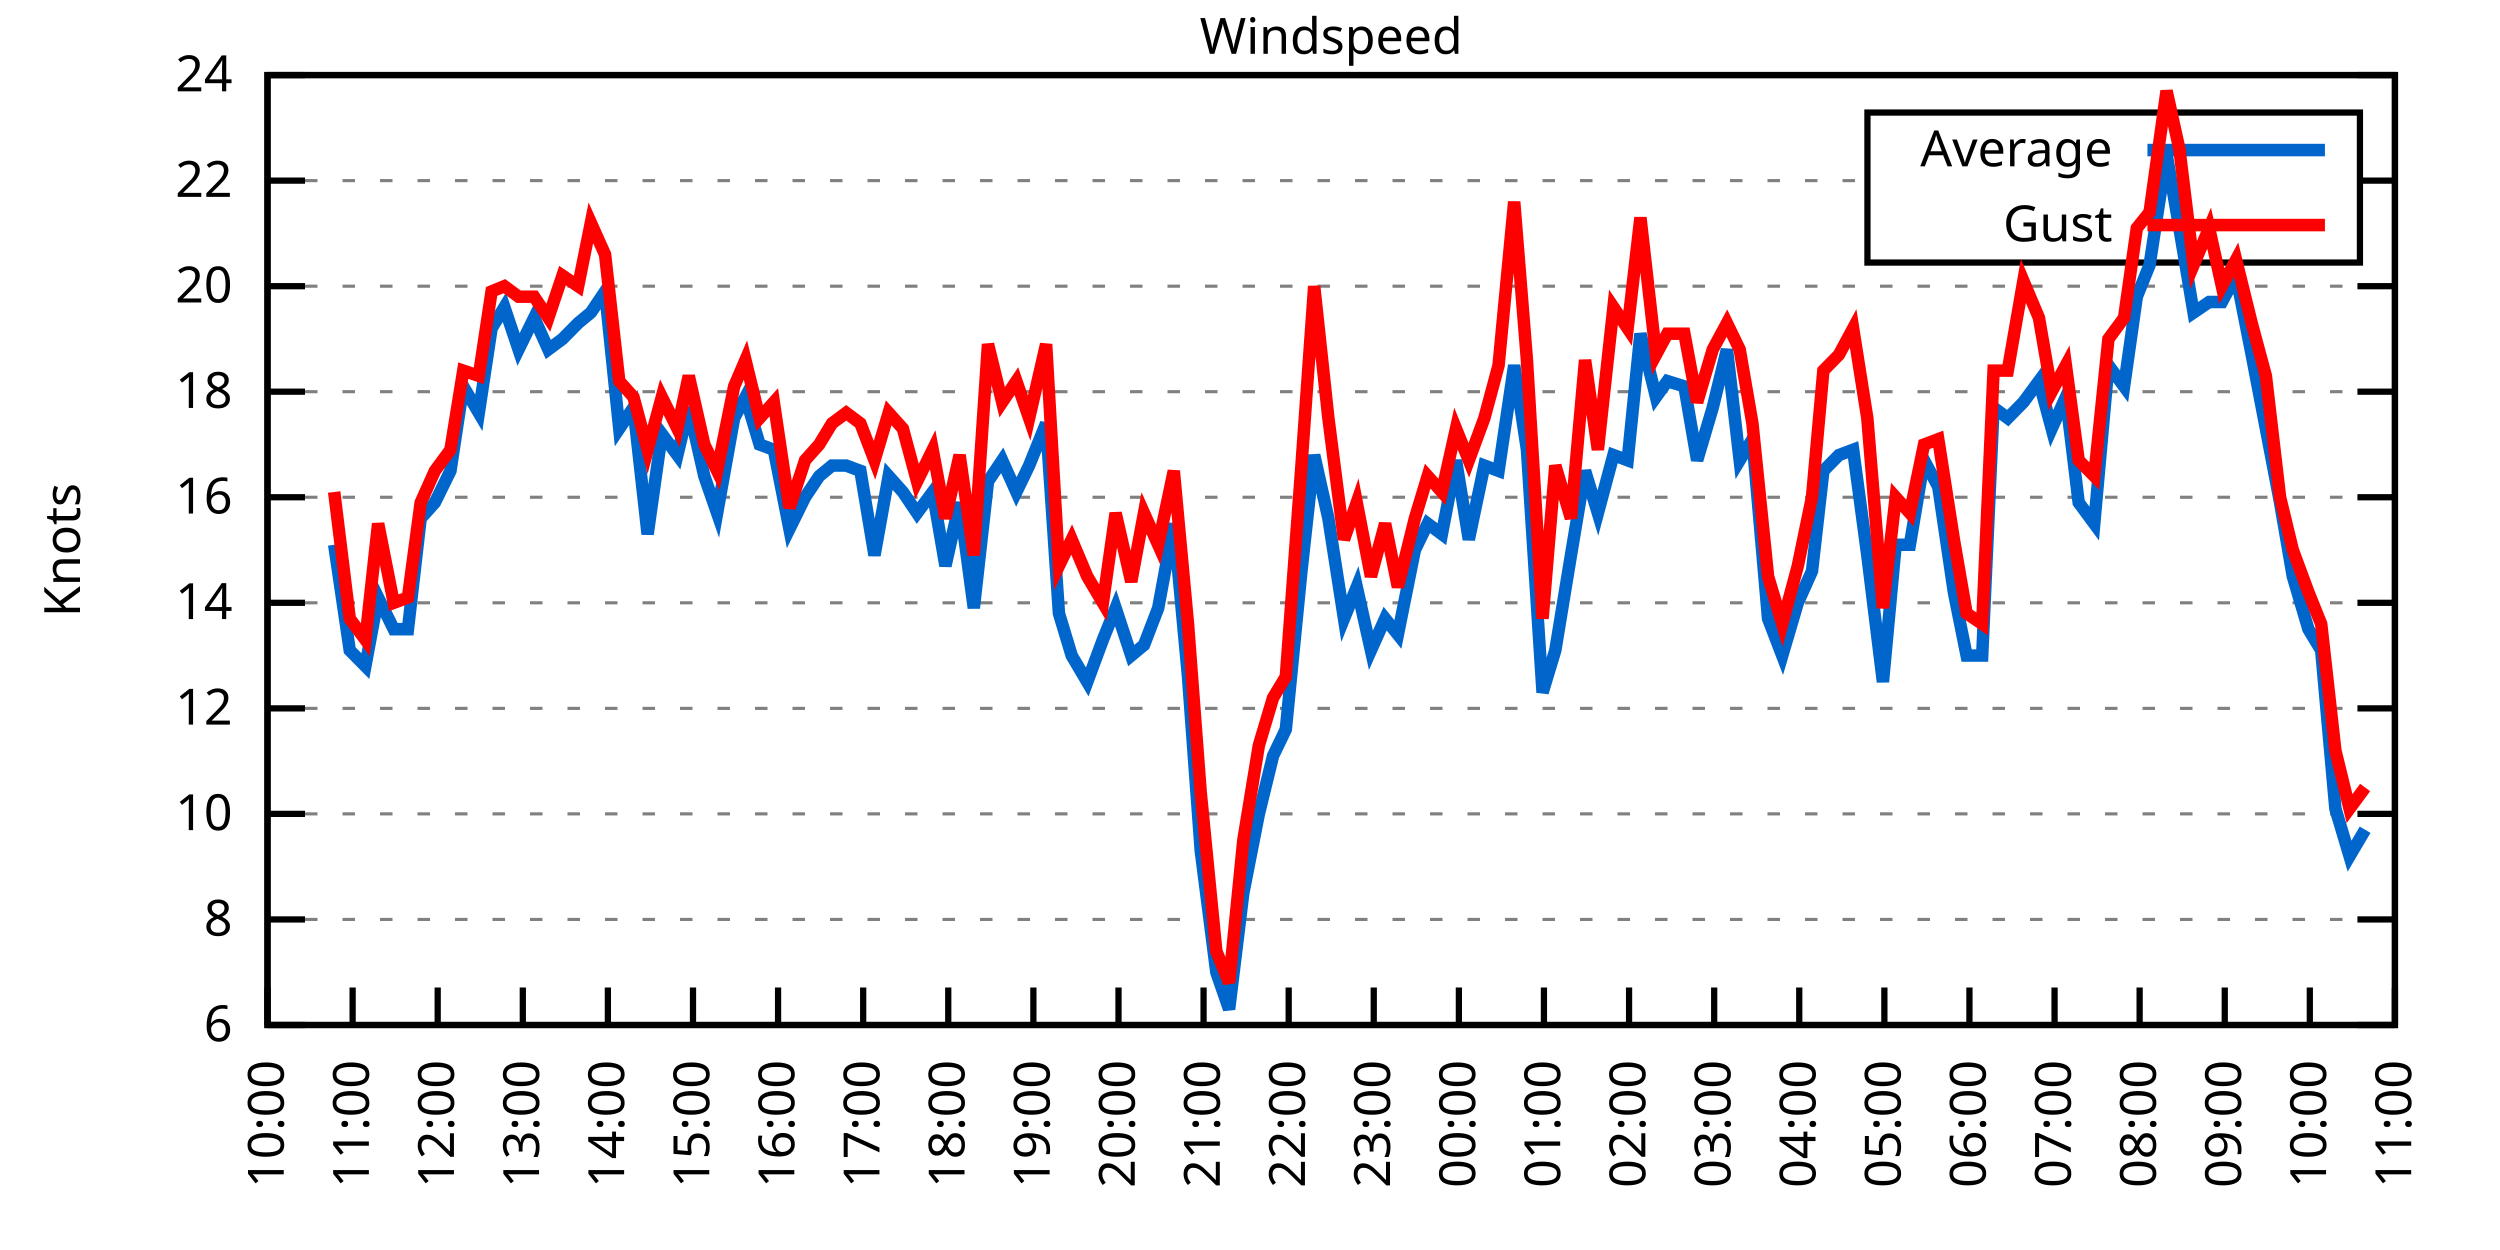
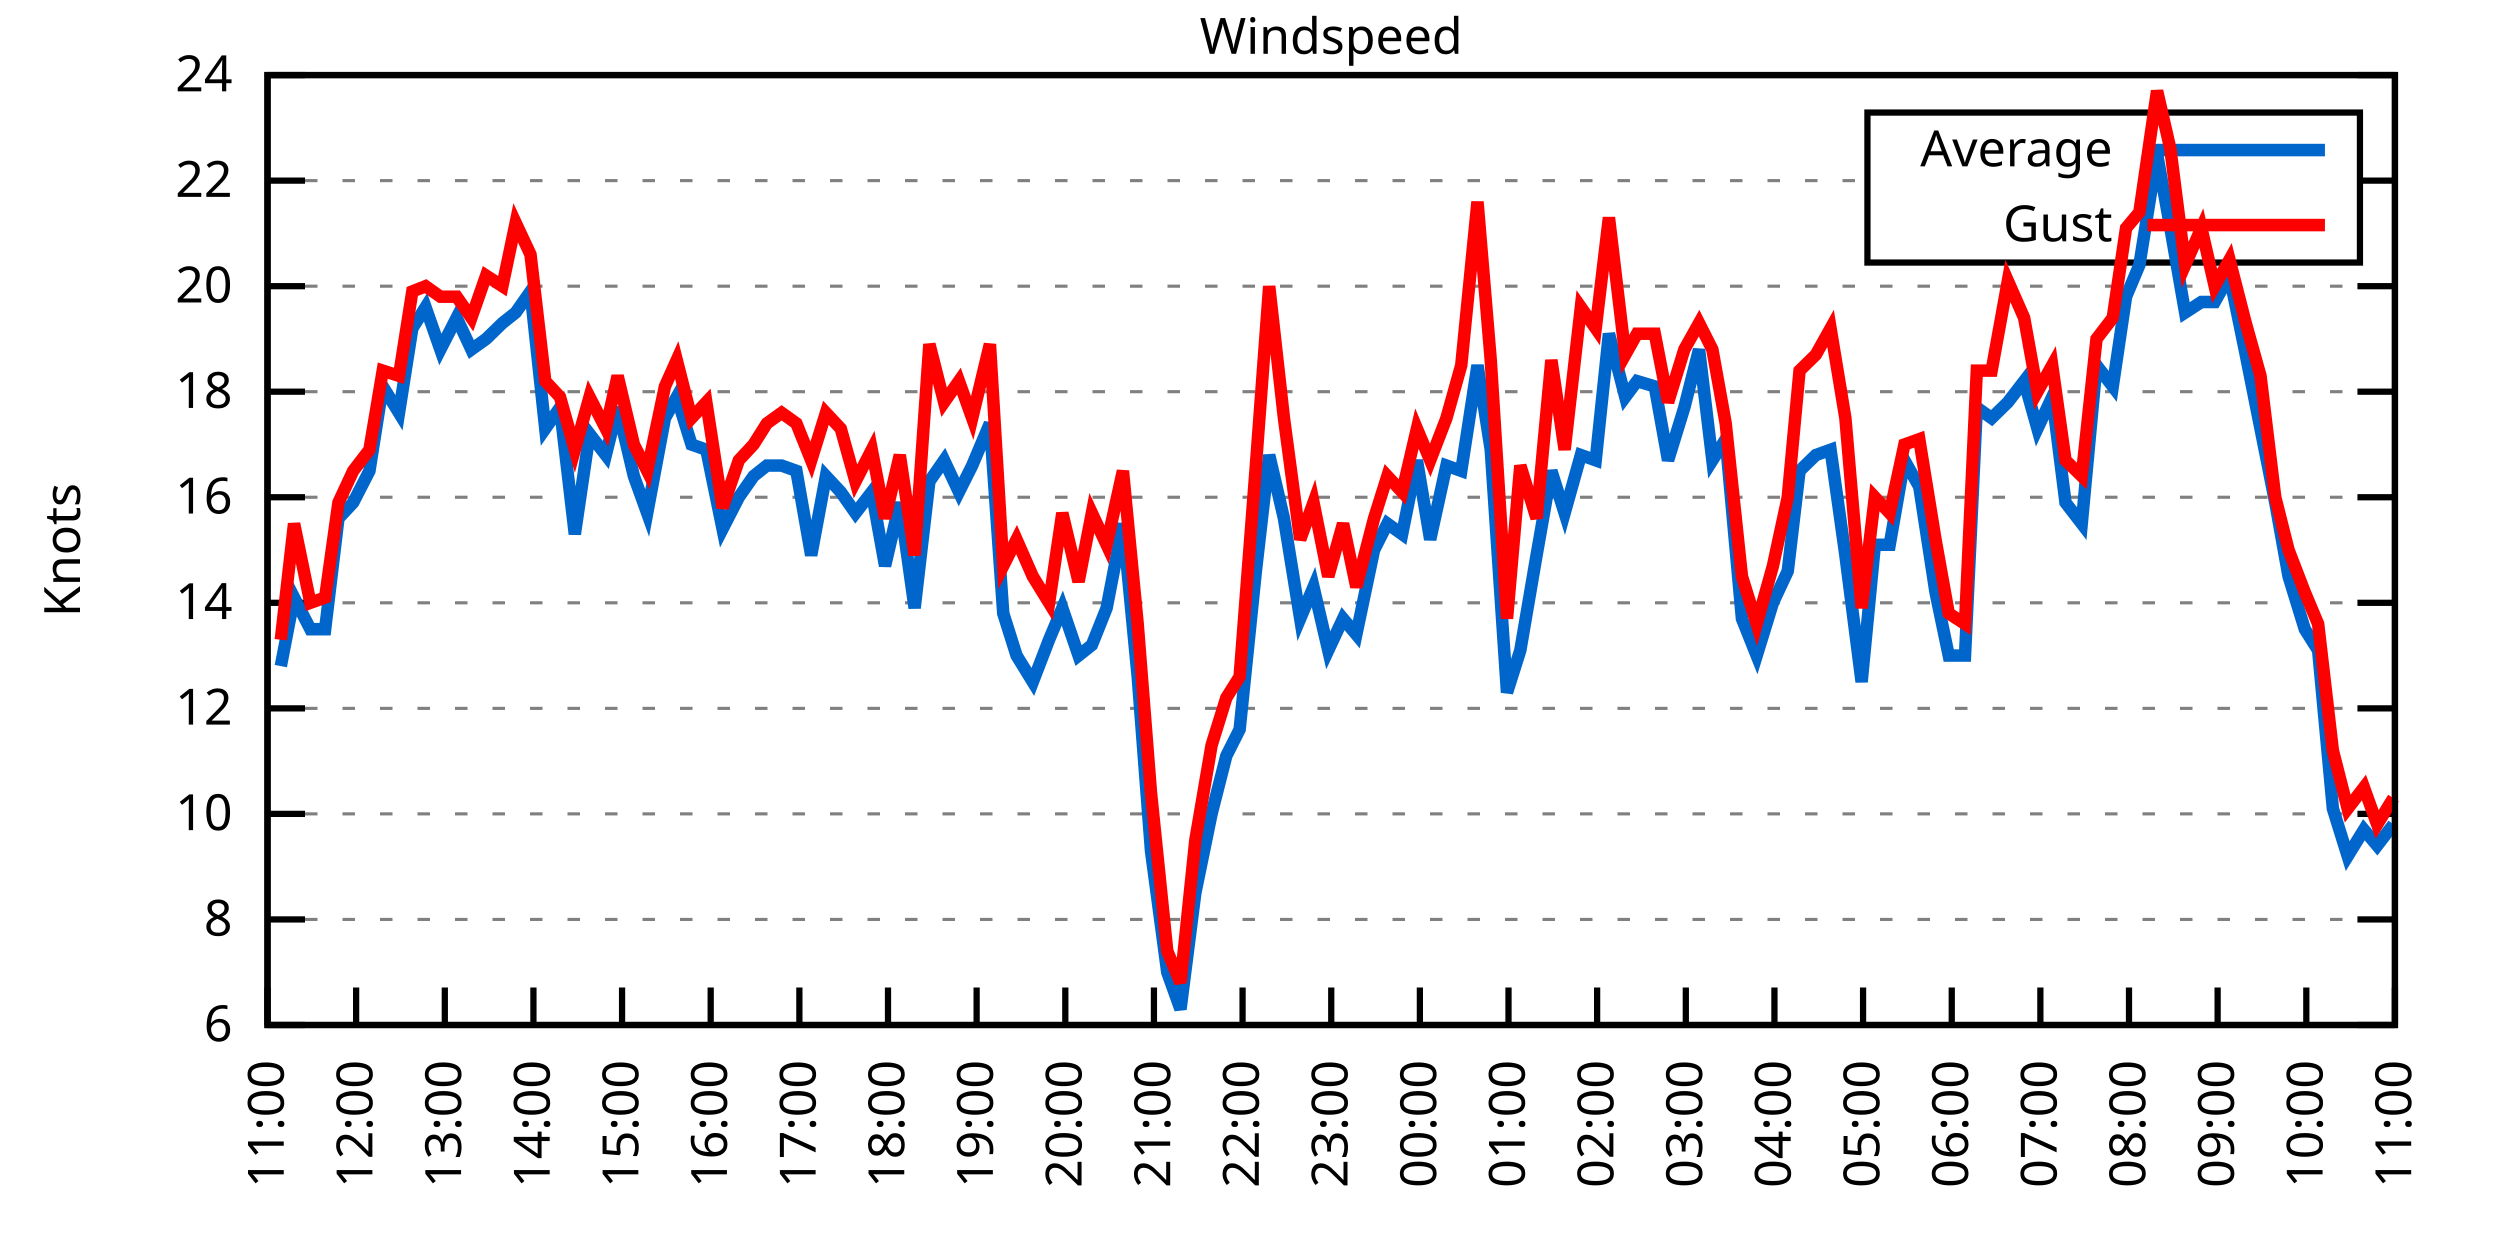
<svg xmlns="http://www.w3.org/2000/svg" xmlns:xlink="http://www.w3.org/1999/xlink" width="400" height="200" viewBox="0 0 400 200">
  <g id="gnuplot_canvas">
    <rect x="0" y="0" width="400" height="200" fill="none" />
    <defs>
      <circle id="gpDot" r="0.5" stroke-width="0.5" stroke="currentColor" />
      <path id="gpPt0" stroke-width="0.333" stroke="currentColor" d="M-1,0 h2 M0,-1 v2" />
      <path id="gpPt1" stroke-width="0.333" stroke="currentColor" d="M-1,-1 L1,1 M1,-1 L-1,1" />
      <path id="gpPt2" stroke-width="0.333" stroke="currentColor" d="M-1,0 L1,0 M0,-1 L0,1 M-1,-1 L1,1 M-1,1 L1,-1" />
      <rect id="gpPt3" stroke-width="0.333" stroke="currentColor" x="-1" y="-1" width="2" height="2" />
      <rect id="gpPt4" stroke-width="0.333" stroke="currentColor" fill="currentColor" x="-1" y="-1" width="2" height="2" />
      <circle id="gpPt5" stroke-width="0.333" stroke="currentColor" cx="0" cy="0" r="1" />
      <use xlink:href="#gpPt5" id="gpPt6" fill="currentColor" stroke="none" />
      <path id="gpPt7" stroke-width="0.333" stroke="currentColor" d="M0,-1.33 L-1.33,0.67 L1.33,0.67 z" />
      <use xlink:href="#gpPt7" id="gpPt8" fill="currentColor" stroke="none" />
      <use xlink:href="#gpPt7" id="gpPt9" stroke="currentColor" transform="rotate(180)" />
      <use xlink:href="#gpPt9" id="gpPt10" fill="currentColor" stroke="none" />
      <use xlink:href="#gpPt3" id="gpPt11" stroke="currentColor" transform="rotate(45)" />
      <use xlink:href="#gpPt11" id="gpPt12" fill="currentColor" stroke="none" />
      <path id="gpPt13" stroke-width="0.333" stroke="currentColor" d="M0,1.330 L1.265,0.411 L0.782,-1.067 L-0.782,-1.076 L-1.265,0.411 z" />
      <use xlink:href="#gpPt13" id="gpPt14" fill="currentColor" stroke="none" />
      <filter id="textbox" filterUnits="objectBoundingBox" x="0" y="0" height="1" width="1">
        <feFlood flood-color="white" flood-opacity="1" result="bgnd" />
        <feComposite in="SourceGraphic" in2="bgnd" operator="atop" />
      </filter>
      <filter id="greybox" filterUnits="objectBoundingBox" x="0" y="0" height="1" width="1">
        <feFlood flood-color="lightgrey" flood-opacity="1" result="grey" />
        <feComposite in="SourceGraphic" in2="grey" operator="atop" />
      </filter>
    </defs>
    <g fill="none" color="white" stroke="currentColor" stroke-width="1.00" stroke-linecap="butt" stroke-linejoin="miter">
</g>
    <g fill="none" color="black" stroke="currentColor" stroke-width="1.00" stroke-linecap="butt" stroke-linejoin="miter">
      <g stroke="none" shape-rendering="crispEdges">
        <polygon fill="rgb(255, 255, 255)" points="42.80,164.00 383.18,164.00 383.18,12.02 42.80,12.02 " />
      </g>
    </g>
    <g fill="none" color="black" stroke="currentColor" stroke-width="1.00" stroke-linecap="butt" stroke-linejoin="miter">
</g>
    <g fill="none" color="black" stroke="black" stroke-width="0.50" stroke-linecap="butt" stroke-linejoin="miter">
</g>
    <g fill="none" color="gray" stroke="currentColor" stroke-width="0.50" stroke-linecap="butt" stroke-linejoin="miter">
      <path stroke="gray" stroke-dasharray="2,4" class="gridline" d="M42.80,164.00 L383.19,164.00  " />
    </g>
    <g fill="none" color="gray" stroke="gray" stroke-width="1.00" stroke-linecap="butt" stroke-linejoin="miter">
</g>
    <g fill="none" color="black" stroke="currentColor" stroke-width="1.00" stroke-linecap="butt" stroke-linejoin="miter">
      <path stroke="black" d="M42.80,164.00 L48.80,164.00 M383.19,164.00 L377.19,164.00  " />
      <g transform="translate(37.20,166.60)" stroke="none" fill="black" font-family="Sans" font-size="8.00" text-anchor="end">
        <text>
          <tspan font-family="Sans"> 6</tspan>
        </text>
      </g>
    </g>
    <g fill="none" color="black" stroke="currentColor" stroke-width="1.00" stroke-linecap="butt" stroke-linejoin="miter">
</g>
    <g fill="none" color="black" stroke="black" stroke-width="0.50" stroke-linecap="butt" stroke-linejoin="miter">
</g>
    <g fill="none" color="gray" stroke="currentColor" stroke-width="0.50" stroke-linecap="butt" stroke-linejoin="miter">
      <path stroke="gray" stroke-dasharray="2,4" class="gridline" d="M42.80,147.11 L383.19,147.11  " />
    </g>
    <g fill="none" color="gray" stroke="gray" stroke-width="1.00" stroke-linecap="butt" stroke-linejoin="miter">
</g>
    <g fill="none" color="black" stroke="currentColor" stroke-width="1.00" stroke-linecap="butt" stroke-linejoin="miter">
      <path stroke="black" d="M42.80,147.11 L48.80,147.11 M383.19,147.11 L377.19,147.11  " />
      <g transform="translate(37.20,149.71)" stroke="none" fill="black" font-family="Sans" font-size="8.00" text-anchor="end">
        <text>
          <tspan font-family="Sans"> 8</tspan>
        </text>
      </g>
    </g>
    <g fill="none" color="black" stroke="currentColor" stroke-width="1.00" stroke-linecap="butt" stroke-linejoin="miter">
</g>
    <g fill="none" color="black" stroke="black" stroke-width="0.50" stroke-linecap="butt" stroke-linejoin="miter">
</g>
    <g fill="none" color="gray" stroke="currentColor" stroke-width="0.50" stroke-linecap="butt" stroke-linejoin="miter">
      <path stroke="gray" stroke-dasharray="2,4" class="gridline" d="M42.80,130.22 L383.19,130.22  " />
    </g>
    <g fill="none" color="gray" stroke="gray" stroke-width="1.00" stroke-linecap="butt" stroke-linejoin="miter">
</g>
    <g fill="none" color="black" stroke="currentColor" stroke-width="1.00" stroke-linecap="butt" stroke-linejoin="miter">
      <path stroke="black" d="M42.80,130.22 L48.80,130.22 M383.19,130.22 L377.19,130.22  " />
      <g transform="translate(37.20,132.82)" stroke="none" fill="black" font-family="Sans" font-size="8.00" text-anchor="end">
        <text>
          <tspan font-family="Sans"> 10</tspan>
        </text>
      </g>
    </g>
    <g fill="none" color="black" stroke="currentColor" stroke-width="1.00" stroke-linecap="butt" stroke-linejoin="miter">
</g>
    <g fill="none" color="black" stroke="black" stroke-width="0.50" stroke-linecap="butt" stroke-linejoin="miter">
</g>
    <g fill="none" color="gray" stroke="currentColor" stroke-width="0.50" stroke-linecap="butt" stroke-linejoin="miter">
      <path stroke="gray" stroke-dasharray="2,4" class="gridline" d="M42.80,113.34 L383.19,113.34  " />
    </g>
    <g fill="none" color="gray" stroke="gray" stroke-width="1.00" stroke-linecap="butt" stroke-linejoin="miter">
</g>
    <g fill="none" color="black" stroke="currentColor" stroke-width="1.00" stroke-linecap="butt" stroke-linejoin="miter">
      <path stroke="black" d="M42.80,113.34 L48.80,113.34 M383.19,113.34 L377.19,113.34  " />
      <g transform="translate(37.20,115.94)" stroke="none" fill="black" font-family="Sans" font-size="8.00" text-anchor="end">
        <text>
          <tspan font-family="Sans"> 12</tspan>
        </text>
      </g>
    </g>
    <g fill="none" color="black" stroke="currentColor" stroke-width="1.00" stroke-linecap="butt" stroke-linejoin="miter">
</g>
    <g fill="none" color="black" stroke="black" stroke-width="0.50" stroke-linecap="butt" stroke-linejoin="miter">
</g>
    <g fill="none" color="gray" stroke="currentColor" stroke-width="0.50" stroke-linecap="butt" stroke-linejoin="miter">
      <path stroke="gray" stroke-dasharray="2,4" class="gridline" d="M42.80,96.45 L383.19,96.45  " />
    </g>
    <g fill="none" color="gray" stroke="gray" stroke-width="1.00" stroke-linecap="butt" stroke-linejoin="miter">
</g>
    <g fill="none" color="black" stroke="currentColor" stroke-width="1.00" stroke-linecap="butt" stroke-linejoin="miter">
      <path stroke="black" d="M42.80,96.45 L48.80,96.45 M383.19,96.45 L377.19,96.45  " />
      <g transform="translate(37.20,99.05)" stroke="none" fill="black" font-family="Sans" font-size="8.00" text-anchor="end">
        <text>
          <tspan font-family="Sans"> 14</tspan>
        </text>
      </g>
    </g>
    <g fill="none" color="black" stroke="currentColor" stroke-width="1.00" stroke-linecap="butt" stroke-linejoin="miter">
</g>
    <g fill="none" color="black" stroke="black" stroke-width="0.50" stroke-linecap="butt" stroke-linejoin="miter">
</g>
    <g fill="none" color="gray" stroke="currentColor" stroke-width="0.50" stroke-linecap="butt" stroke-linejoin="miter">
      <path stroke="gray" stroke-dasharray="2,4" class="gridline" d="M42.80,79.56 L383.19,79.56  " />
    </g>
    <g fill="none" color="gray" stroke="gray" stroke-width="1.00" stroke-linecap="butt" stroke-linejoin="miter">
</g>
    <g fill="none" color="black" stroke="currentColor" stroke-width="1.00" stroke-linecap="butt" stroke-linejoin="miter">
      <path stroke="black" d="M42.80,79.56 L48.80,79.56 M383.19,79.56 L377.19,79.56  " />
      <g transform="translate(37.20,82.16)" stroke="none" fill="black" font-family="Sans" font-size="8.00" text-anchor="end">
        <text>
          <tspan font-family="Sans"> 16</tspan>
        </text>
      </g>
    </g>
    <g fill="none" color="black" stroke="currentColor" stroke-width="1.00" stroke-linecap="butt" stroke-linejoin="miter">
</g>
    <g fill="none" color="black" stroke="black" stroke-width="0.50" stroke-linecap="butt" stroke-linejoin="miter">
</g>
    <g fill="none" color="gray" stroke="currentColor" stroke-width="0.50" stroke-linecap="butt" stroke-linejoin="miter">
      <path stroke="gray" stroke-dasharray="2,4" class="gridline" d="M42.80,62.67 L383.19,62.67  " />
    </g>
    <g fill="none" color="gray" stroke="gray" stroke-width="1.00" stroke-linecap="butt" stroke-linejoin="miter">
</g>
    <g fill="none" color="black" stroke="currentColor" stroke-width="1.00" stroke-linecap="butt" stroke-linejoin="miter">
      <path stroke="black" d="M42.80,62.67 L48.80,62.67 M383.19,62.67 L377.19,62.67  " />
      <g transform="translate(37.20,65.27)" stroke="none" fill="black" font-family="Sans" font-size="8.00" text-anchor="end">
        <text>
          <tspan font-family="Sans"> 18</tspan>
        </text>
      </g>
    </g>
    <g fill="none" color="black" stroke="currentColor" stroke-width="1.00" stroke-linecap="butt" stroke-linejoin="miter">
</g>
    <g fill="none" color="black" stroke="black" stroke-width="0.50" stroke-linecap="butt" stroke-linejoin="miter">
</g>
    <g fill="none" color="gray" stroke="currentColor" stroke-width="0.50" stroke-linecap="butt" stroke-linejoin="miter">
      <path stroke="gray" stroke-dasharray="2,4" class="gridline" d="M42.80,45.79 L383.19,45.79  " />
    </g>
    <g fill="none" color="gray" stroke="gray" stroke-width="1.00" stroke-linecap="butt" stroke-linejoin="miter">
</g>
    <g fill="none" color="black" stroke="currentColor" stroke-width="1.00" stroke-linecap="butt" stroke-linejoin="miter">
      <path stroke="black" d="M42.80,45.79 L48.80,45.79 M383.19,45.79 L377.19,45.79  " />
      <g transform="translate(37.20,48.39)" stroke="none" fill="black" font-family="Sans" font-size="8.00" text-anchor="end">
        <text>
          <tspan font-family="Sans"> 20</tspan>
        </text>
      </g>
    </g>
    <g fill="none" color="black" stroke="currentColor" stroke-width="1.00" stroke-linecap="butt" stroke-linejoin="miter">
</g>
    <g fill="none" color="black" stroke="black" stroke-width="0.50" stroke-linecap="butt" stroke-linejoin="miter">
</g>
    <g fill="none" color="gray" stroke="currentColor" stroke-width="0.50" stroke-linecap="butt" stroke-linejoin="miter">
      <path stroke="gray" stroke-dasharray="2,4" class="gridline" d="M42.80,28.90 L298.79,28.90 M377.59,28.90 L383.19,28.90  " />
    </g>
    <g fill="none" color="gray" stroke="gray" stroke-width="1.00" stroke-linecap="butt" stroke-linejoin="miter">
</g>
    <g fill="none" color="black" stroke="currentColor" stroke-width="1.00" stroke-linecap="butt" stroke-linejoin="miter">
      <path stroke="black" d="M42.80,28.90 L48.80,28.90 M383.19,28.90 L377.19,28.90  " />
      <g transform="translate(37.20,31.50)" stroke="none" fill="black" font-family="Sans" font-size="8.00" text-anchor="end">
        <text>
          <tspan font-family="Sans"> 22</tspan>
        </text>
      </g>
    </g>
    <g fill="none" color="black" stroke="currentColor" stroke-width="1.00" stroke-linecap="butt" stroke-linejoin="miter">
</g>
    <g fill="none" color="black" stroke="black" stroke-width="0.50" stroke-linecap="butt" stroke-linejoin="miter">
</g>
    <g fill="none" color="gray" stroke="currentColor" stroke-width="0.50" stroke-linecap="butt" stroke-linejoin="miter">
      <path stroke="gray" stroke-dasharray="2,4" class="gridline" d="M42.80,12.01 L383.19,12.01  " />
    </g>
    <g fill="none" color="gray" stroke="gray" stroke-width="1.00" stroke-linecap="butt" stroke-linejoin="miter">
</g>
    <g fill="none" color="black" stroke="currentColor" stroke-width="1.00" stroke-linecap="butt" stroke-linejoin="miter">
      <path stroke="black" d="M42.80,12.01 L48.80,12.01 M383.19,12.01 L377.19,12.01  " />
      <g transform="translate(37.20,14.61)" stroke="none" fill="black" font-family="Sans" font-size="8.00" text-anchor="end">
        <text>
          <tspan font-family="Sans"> 24</tspan>
        </text>
      </g>
    </g>
    <g fill="none" color="black" stroke="currentColor" stroke-width="1.00" stroke-linecap="butt" stroke-linejoin="miter">
      <path stroke="black" d="M42.80,164.00 L42.80,158.00  " />
      <g transform="translate(45.40,169.60) rotate(270.00)" stroke="none" fill="black" font-family="Sans" font-size="8.00" text-anchor="end">
        <text>
-           <tspan font-family="Sans">10:00</tspan>
-         </text>
-       </g>
-     </g>
-     <g fill="none" color="black" stroke="currentColor" stroke-width="1.00" stroke-linecap="butt" stroke-linejoin="miter">
-       <path stroke="black" d="M56.42,164.00 L56.42,158.00  " />
-       <g transform="translate(59.02,169.60) rotate(270.00)" stroke="none" fill="black" font-family="Sans" font-size="8.00" text-anchor="end">
-         <text>
          <tspan font-family="Sans">11:00</tspan>
        </text>
      </g>
    </g>
    <g fill="none" color="black" stroke="currentColor" stroke-width="1.00" stroke-linecap="butt" stroke-linejoin="miter">
-       <path stroke="black" d="M70.03,164.00 L70.03,158.00  " />
-       <g transform="translate(72.63,169.60) rotate(270.00)" stroke="none" fill="black" font-family="Sans" font-size="8.00" text-anchor="end">
+       <path stroke="black" d="M56.98,164.00 L56.98,158.00  " />
+       <g transform="translate(59.58,169.60) rotate(270.00)" stroke="none" fill="black" font-family="Sans" font-size="8.00" text-anchor="end">
        <text>
          <tspan font-family="Sans">12:00</tspan>
        </text>
      </g>
    </g>
    <g fill="none" color="black" stroke="currentColor" stroke-width="1.00" stroke-linecap="butt" stroke-linejoin="miter">
-       <path stroke="black" d="M83.65,164.00 L83.65,158.00  " />
-       <g transform="translate(86.25,169.60) rotate(270.00)" stroke="none" fill="black" font-family="Sans" font-size="8.00" text-anchor="end">
+       <path stroke="black" d="M71.17,164.00 L71.17,158.00  " />
+       <g transform="translate(73.77,169.60) rotate(270.00)" stroke="none" fill="black" font-family="Sans" font-size="8.00" text-anchor="end">
        <text>
          <tspan font-family="Sans">13:00</tspan>
        </text>
      </g>
    </g>
    <g fill="none" color="black" stroke="currentColor" stroke-width="1.00" stroke-linecap="butt" stroke-linejoin="miter">
-       <path stroke="black" d="M97.26,164.00 L97.26,158.00  " />
-       <g transform="translate(99.86,169.60) rotate(270.00)" stroke="none" fill="black" font-family="Sans" font-size="8.00" text-anchor="end">
+       <path stroke="black" d="M85.35,164.00 L85.35,158.00  " />
+       <g transform="translate(87.95,169.60) rotate(270.00)" stroke="none" fill="black" font-family="Sans" font-size="8.00" text-anchor="end">
        <text>
          <tspan font-family="Sans">14:00</tspan>
        </text>
      </g>
    </g>
    <g fill="none" color="black" stroke="currentColor" stroke-width="1.00" stroke-linecap="butt" stroke-linejoin="miter">
-       <path stroke="black" d="M110.88,164.00 L110.88,158.00  " />
-       <g transform="translate(113.48,169.60) rotate(270.00)" stroke="none" fill="black" font-family="Sans" font-size="8.00" text-anchor="end">
+       <path stroke="black" d="M99.53,164.00 L99.53,158.00  " />
+       <g transform="translate(102.13,169.60) rotate(270.00)" stroke="none" fill="black" font-family="Sans" font-size="8.00" text-anchor="end">
        <text>
          <tspan font-family="Sans">15:00</tspan>
        </text>
      </g>
    </g>
    <g fill="none" color="black" stroke="currentColor" stroke-width="1.00" stroke-linecap="butt" stroke-linejoin="miter">
-       <path stroke="black" d="M124.49,164.00 L124.49,158.00  " />
-       <g transform="translate(127.09,169.60) rotate(270.00)" stroke="none" fill="black" font-family="Sans" font-size="8.00" text-anchor="end">
+       <path stroke="black" d="M113.71,164.00 L113.71,158.00  " />
+       <g transform="translate(116.31,169.60) rotate(270.00)" stroke="none" fill="black" font-family="Sans" font-size="8.00" text-anchor="end">
        <text>
          <tspan font-family="Sans">16:00</tspan>
        </text>
      </g>
    </g>
    <g fill="none" color="black" stroke="currentColor" stroke-width="1.00" stroke-linecap="butt" stroke-linejoin="miter">
-       <path stroke="black" d="M138.11,164.00 L138.11,158.00  " />
-       <g transform="translate(140.71,169.60) rotate(270.00)" stroke="none" fill="black" font-family="Sans" font-size="8.00" text-anchor="end">
+       <path stroke="black" d="M127.90,164.00 L127.90,158.00  " />
+       <g transform="translate(130.50,169.60) rotate(270.00)" stroke="none" fill="black" font-family="Sans" font-size="8.00" text-anchor="end">
        <text>
          <tspan font-family="Sans">17:00</tspan>
        </text>
      </g>
    </g>
    <g fill="none" color="black" stroke="currentColor" stroke-width="1.00" stroke-linecap="butt" stroke-linejoin="miter">
-       <path stroke="black" d="M151.72,164.00 L151.72,158.00  " />
-       <g transform="translate(154.32,169.60) rotate(270.00)" stroke="none" fill="black" font-family="Sans" font-size="8.00" text-anchor="end">
+       <path stroke="black" d="M142.08,164.00 L142.08,158.00  " />
+       <g transform="translate(144.68,169.60) rotate(270.00)" stroke="none" fill="black" font-family="Sans" font-size="8.00" text-anchor="end">
        <text>
          <tspan font-family="Sans">18:00</tspan>
        </text>
      </g>
    </g>
    <g fill="none" color="black" stroke="currentColor" stroke-width="1.00" stroke-linecap="butt" stroke-linejoin="miter">
-       <path stroke="black" d="M165.34,164.00 L165.34,158.00  " />
-       <g transform="translate(167.94,169.60) rotate(270.00)" stroke="none" fill="black" font-family="Sans" font-size="8.00" text-anchor="end">
+       <path stroke="black" d="M156.26,164.00 L156.26,158.00  " />
+       <g transform="translate(158.86,169.60) rotate(270.00)" stroke="none" fill="black" font-family="Sans" font-size="8.00" text-anchor="end">
        <text>
          <tspan font-family="Sans">19:00</tspan>
        </text>
      </g>
    </g>
    <g fill="none" color="black" stroke="currentColor" stroke-width="1.00" stroke-linecap="butt" stroke-linejoin="miter">
-       <path stroke="black" d="M178.96,164.00 L178.96,158.00  " />
-       <g transform="translate(181.56,169.60) rotate(270.00)" stroke="none" fill="black" font-family="Sans" font-size="8.00" text-anchor="end">
+       <path stroke="black" d="M170.45,164.00 L170.45,158.00  " />
+       <g transform="translate(173.05,169.60) rotate(270.00)" stroke="none" fill="black" font-family="Sans" font-size="8.00" text-anchor="end">
        <text>
          <tspan font-family="Sans">20:00</tspan>
        </text>
      </g>
    </g>
    <g fill="none" color="black" stroke="currentColor" stroke-width="1.00" stroke-linecap="butt" stroke-linejoin="miter">
-       <path stroke="black" d="M192.57,164.00 L192.57,158.00  " />
-       <g transform="translate(195.17,169.60) rotate(270.00)" stroke="none" fill="black" font-family="Sans" font-size="8.00" text-anchor="end">
+       <path stroke="black" d="M184.63,164.00 L184.63,158.00  " />
+       <g transform="translate(187.23,169.60) rotate(270.00)" stroke="none" fill="black" font-family="Sans" font-size="8.00" text-anchor="end">
        <text>
          <tspan font-family="Sans">21:00</tspan>
        </text>
      </g>
    </g>
    <g fill="none" color="black" stroke="currentColor" stroke-width="1.00" stroke-linecap="butt" stroke-linejoin="miter">
-       <path stroke="black" d="M206.19,164.00 L206.19,158.00  " />
-       <g transform="translate(208.79,169.60) rotate(270.00)" stroke="none" fill="black" font-family="Sans" font-size="8.00" text-anchor="end">
+       <path stroke="black" d="M198.81,164.00 L198.81,158.00  " />
+       <g transform="translate(201.41,169.60) rotate(270.00)" stroke="none" fill="black" font-family="Sans" font-size="8.00" text-anchor="end">
        <text>
          <tspan font-family="Sans">22:00</tspan>
        </text>
      </g>
    </g>
    <g fill="none" color="black" stroke="currentColor" stroke-width="1.00" stroke-linecap="butt" stroke-linejoin="miter">
-       <path stroke="black" d="M219.80,164.00 L219.80,158.00  " />
-       <g transform="translate(222.40,169.60) rotate(270.00)" stroke="none" fill="black" font-family="Sans" font-size="8.00" text-anchor="end">
+       <path stroke="black" d="M213.00,164.00 L213.00,158.00  " />
+       <g transform="translate(215.60,169.60) rotate(270.00)" stroke="none" fill="black" font-family="Sans" font-size="8.00" text-anchor="end">
        <text>
          <tspan font-family="Sans">23:00</tspan>
        </text>
      </g>
    </g>
    <g fill="none" color="black" stroke="currentColor" stroke-width="1.00" stroke-linecap="butt" stroke-linejoin="miter">
-       <path stroke="black" d="M233.42,164.00 L233.42,158.00  " />
-       <g transform="translate(236.02,169.60) rotate(270.00)" stroke="none" fill="black" font-family="Sans" font-size="8.00" text-anchor="end">
+       <path stroke="black" d="M227.18,164.00 L227.18,158.00  " />
+       <g transform="translate(229.78,169.60) rotate(270.00)" stroke="none" fill="black" font-family="Sans" font-size="8.00" text-anchor="end">
        <text>
          <tspan font-family="Sans">00:00</tspan>
        </text>
      </g>
    </g>
    <g fill="none" color="black" stroke="currentColor" stroke-width="1.00" stroke-linecap="butt" stroke-linejoin="miter">
-       <path stroke="black" d="M247.03,164.00 L247.03,158.00  " />
-       <g transform="translate(249.63,169.60) rotate(270.00)" stroke="none" fill="black" font-family="Sans" font-size="8.00" text-anchor="end">
+       <path stroke="black" d="M241.36,164.00 L241.36,158.00  " />
+       <g transform="translate(243.96,169.60) rotate(270.00)" stroke="none" fill="black" font-family="Sans" font-size="8.00" text-anchor="end">
        <text>
          <tspan font-family="Sans">01:00</tspan>
        </text>
      </g>
    </g>
    <g fill="none" color="black" stroke="currentColor" stroke-width="1.00" stroke-linecap="butt" stroke-linejoin="miter">
-       <path stroke="black" d="M260.65,164.00 L260.65,158.00  " />
-       <g transform="translate(263.25,169.60) rotate(270.00)" stroke="none" fill="black" font-family="Sans" font-size="8.00" text-anchor="end">
+       <path stroke="black" d="M255.54,164.00 L255.54,158.00  " />
+       <g transform="translate(258.14,169.60) rotate(270.00)" stroke="none" fill="black" font-family="Sans" font-size="8.00" text-anchor="end">
        <text>
          <tspan font-family="Sans">02:00</tspan>
        </text>
      </g>
    </g>
    <g fill="none" color="black" stroke="currentColor" stroke-width="1.00" stroke-linecap="butt" stroke-linejoin="miter">
-       <path stroke="black" d="M274.27,164.00 L274.27,158.00  " />
-       <g transform="translate(276.87,169.60) rotate(270.00)" stroke="none" fill="black" font-family="Sans" font-size="8.00" text-anchor="end">
+       <path stroke="black" d="M269.73,164.00 L269.73,158.00  " />
+       <g transform="translate(272.33,169.60) rotate(270.00)" stroke="none" fill="black" font-family="Sans" font-size="8.00" text-anchor="end">
        <text>
          <tspan font-family="Sans">03:00</tspan>
        </text>
      </g>
    </g>
    <g fill="none" color="black" stroke="currentColor" stroke-width="1.00" stroke-linecap="butt" stroke-linejoin="miter">
-       <path stroke="black" d="M287.88,164.00 L287.88,158.00  " />
-       <g transform="translate(290.48,169.60) rotate(270.00)" stroke="none" fill="black" font-family="Sans" font-size="8.00" text-anchor="end">
+       <path stroke="black" d="M283.91,164.00 L283.91,158.00  " />
+       <g transform="translate(286.51,169.60) rotate(270.00)" stroke="none" fill="black" font-family="Sans" font-size="8.00" text-anchor="end">
        <text>
          <tspan font-family="Sans">04:00</tspan>
        </text>
      </g>
    </g>
    <g fill="none" color="black" stroke="currentColor" stroke-width="1.00" stroke-linecap="butt" stroke-linejoin="miter">
-       <path stroke="black" d="M301.50,164.00 L301.50,158.00  " />
-       <g transform="translate(304.10,169.60) rotate(270.00)" stroke="none" fill="black" font-family="Sans" font-size="8.00" text-anchor="end">
+       <path stroke="black" d="M298.09,164.00 L298.09,158.00  " />
+       <g transform="translate(300.69,169.60) rotate(270.00)" stroke="none" fill="black" font-family="Sans" font-size="8.00" text-anchor="end">
        <text>
          <tspan font-family="Sans">05:00</tspan>
        </text>
      </g>
    </g>
    <g fill="none" color="black" stroke="currentColor" stroke-width="1.00" stroke-linecap="butt" stroke-linejoin="miter">
-       <path stroke="black" d="M315.11,164.00 L315.11,158.00  " />
-       <g transform="translate(317.71,169.60) rotate(270.00)" stroke="none" fill="black" font-family="Sans" font-size="8.00" text-anchor="end">
+       <path stroke="black" d="M312.28,164.00 L312.28,158.00  " />
+       <g transform="translate(314.88,169.60) rotate(270.00)" stroke="none" fill="black" font-family="Sans" font-size="8.00" text-anchor="end">
        <text>
          <tspan font-family="Sans">06:00</tspan>
        </text>
      </g>
    </g>
    <g fill="none" color="black" stroke="currentColor" stroke-width="1.00" stroke-linecap="butt" stroke-linejoin="miter">
-       <path stroke="black" d="M328.73,164.00 L328.73,158.00  " />
-       <g transform="translate(331.33,169.60) rotate(270.00)" stroke="none" fill="black" font-family="Sans" font-size="8.00" text-anchor="end">
+       <path stroke="black" d="M326.46,164.00 L326.46,158.00  " />
+       <g transform="translate(329.06,169.60) rotate(270.00)" stroke="none" fill="black" font-family="Sans" font-size="8.00" text-anchor="end">
        <text>
          <tspan font-family="Sans">07:00</tspan>
        </text>
      </g>
    </g>
    <g fill="none" color="black" stroke="currentColor" stroke-width="1.00" stroke-linecap="butt" stroke-linejoin="miter">
-       <path stroke="black" d="M342.34,164.00 L342.34,158.00  " />
-       <g transform="translate(344.94,169.60) rotate(270.00)" stroke="none" fill="black" font-family="Sans" font-size="8.00" text-anchor="end">
+       <path stroke="black" d="M340.64,164.00 L340.64,158.00  " />
+       <g transform="translate(343.24,169.60) rotate(270.00)" stroke="none" fill="black" font-family="Sans" font-size="8.00" text-anchor="end">
        <text>
          <tspan font-family="Sans">08:00</tspan>
        </text>
      </g>
    </g>
    <g fill="none" color="black" stroke="currentColor" stroke-width="1.00" stroke-linecap="butt" stroke-linejoin="miter">
-       <path stroke="black" d="M355.96,164.00 L355.96,158.00  " />
-       <g transform="translate(358.56,169.60) rotate(270.00)" stroke="none" fill="black" font-family="Sans" font-size="8.00" text-anchor="end">
+       <path stroke="black" d="M354.82,164.00 L354.82,158.00  " />
+       <g transform="translate(357.42,169.60) rotate(270.00)" stroke="none" fill="black" font-family="Sans" font-size="8.00" text-anchor="end">
        <text>
          <tspan font-family="Sans">09:00</tspan>
        </text>
      </g>
    </g>
    <g fill="none" color="black" stroke="currentColor" stroke-width="1.00" stroke-linecap="butt" stroke-linejoin="miter">
-       <path stroke="black" d="M369.57,164.00 L369.57,158.00  " />
-       <g transform="translate(372.17,169.60) rotate(270.00)" stroke="none" fill="black" font-family="Sans" font-size="8.00" text-anchor="end">
+       <path stroke="black" d="M369.01,164.00 L369.01,158.00  " />
+       <g transform="translate(371.61,169.60) rotate(270.00)" stroke="none" fill="black" font-family="Sans" font-size="8.00" text-anchor="end">
        <text>
          <tspan font-family="Sans">10:00</tspan>
        </text>
      </g>
    </g>
    <g fill="none" color="black" stroke="currentColor" stroke-width="1.00" stroke-linecap="butt" stroke-linejoin="miter">
      <path stroke="black" d="M383.19,164.00 L383.19,158.00  " />
      <g transform="translate(385.79,169.60) rotate(270.00)" stroke="none" fill="black" font-family="Sans" font-size="8.00" text-anchor="end">
        <text>
          <tspan font-family="Sans">11:00</tspan>
        </text>
      </g>
    </g>
    <g fill="none" color="black" stroke="currentColor" stroke-width="1.00" stroke-linecap="butt" stroke-linejoin="miter">
</g>
    <g fill="none" color="black" stroke="currentColor" stroke-width="1.00" stroke-linecap="butt" stroke-linejoin="miter">
      <path stroke="black" d="M42.80,12.01 L42.80,164.00 L383.19,164.00 L383.19,12.01 L42.80,12.01 Z  " />
    </g>
    <g fill="none" color="black" stroke="currentColor" stroke-width="1.00" stroke-linecap="butt" stroke-linejoin="miter">
</g>
    <g fill="none" color="black" stroke="currentColor" stroke-width="1.00" stroke-linecap="butt" stroke-linejoin="miter">
      <path stroke="black" d="M298.79,42.01 L298.79,18.01 L377.59,18.01 L377.59,42.01 L298.79,42.01 Z  " />
    </g>
    <g id="Windspeed_plot_1">
      <g fill="none" color="white" stroke="black" stroke-width="2.00" stroke-linecap="butt" stroke-linejoin="miter">
</g>
      <g fill="none" color="black" stroke="currentColor" stroke-width="2.00" stroke-linecap="butt" stroke-linejoin="miter">
        <g transform="translate(337.99,26.61)" stroke="none" fill="black" font-family="Sans" font-size="8.00" text-anchor="end">
          <text>
            <tspan font-family="Sans">Average</tspan>
          </text>
        </g>
      </g>
      <g fill="none" color="black" stroke="currentColor" stroke-width="2.00" stroke-linecap="butt" stroke-linejoin="miter">
-         <path stroke="rgb(  0, 102, 204)" d="M343.59,24.01 L371.99,24.01 M53.47,87.16 L55.96,104.05 L58.46,106.58 L60.50,95.60 L63.00,100.67 L65.27,100.67   L67.31,82.94 L69.58,80.41 L72.07,75.34 L74.12,61.83 L76.61,66.05 L78.65,52.54 L80.70,49.16 L82.97,55.92   L85.46,50.85 L87.73,55.92 L90.00,54.23 L92.50,51.70 L94.54,50.01 L96.81,46.63 L99.08,68.58 L101.35,65.21   L103.62,85.47 L105.89,69.43 L108.38,72.81 L110.20,65.21 L112.69,76.18 L114.74,82.09 L117.46,66.90 L119.27,63.52   L121.54,71.12 L123.81,71.96 L126.31,84.63 L128.81,79.56 L131.07,76.18 L133.12,74.49 L135.39,74.49 L137.66,75.34   L139.92,88.85 L142.19,76.18 L144.46,78.72 L146.73,82.09 L149.23,78.72 L151.27,90.54 L153.54,80.41 L155.81,97.29   L158.08,77.03 L160.35,73.65 L162.62,78.72 L164.66,74.49 L167.38,67.74 L169.43,98.14 L171.47,104.89 L173.96,109.11   L176.46,102.36 L178.50,97.29 L181.00,104.89 L183.04,103.20 L185.31,97.29 L187.81,83.78 L190.08,108.27 L192.12,136.14   L194.61,155.56 L196.66,161.47 L198.93,142.89 L201.42,130.22 L203.69,120.94 L205.73,116.71 L208.23,91.38 L210.27,72.81   L212.54,82.94 L215.04,98.98 L217.08,93.92 L219.35,104.05 L221.62,98.98 L223.66,101.52 L226.38,88.00 L228.43,83.78   L230.70,85.47 L232.96,73.65 L235.01,86.32 L237.50,74.49 L239.77,75.34 L242.27,58.45 L244.31,71.96 L246.81,110.80   L248.85,104.05 L251.35,88.85 L253.61,75.34 L255.66,82.09 L258.15,72.81 L260.42,73.65 L262.47,53.39 L264.96,63.52   L266.78,60.98 L269.50,61.83 L271.54,73.65 L274.04,65.21 L276.31,55.92 L278.35,73.65 L280.39,70.27 L282.89,98.98   L285.16,104.89 L287.65,96.45 L289.92,91.38 L291.74,75.34 L294.23,72.81 L296.50,71.96 L298.77,88.85 L301.27,109.11   L303.31,87.16 L305.58,87.16 L307.85,73.65 L310.12,77.87 L312.62,94.76 L314.66,104.89 L317.15,104.89 L318.97,65.21   L321.24,66.90 L323.74,64.36 L326.23,60.98 L328.27,68.58 L330.54,63.52 L332.59,80.41 L335.08,83.78 L337.35,58.45   L339.85,61.83 L341.89,47.47 L343.93,42.41 L346.65,24.68 L348.70,36.50 L350.97,50.01 L353.46,48.32 L355.50,48.32   L357.77,44.10 L360.27,56.76 L362.54,68.58 L364.81,80.41 L366.85,92.23 L369.35,100.67 L371.39,104.05 L373.66,129.38   L375.93,136.98 L378.42,132.76  " />
+         <path stroke="rgb(  0, 102, 204)" d="M343.59,24.01 L371.99,24.01 M44.93,106.58 L47.05,95.60 L49.66,100.67 L52.02,100.67 L54.15,82.94 L56.51,80.41   L59.11,75.34 L61.24,61.83 L63.84,66.05 L65.97,52.54 L68.09,49.16 L70.46,55.92 L73.06,50.85 L75.42,55.92   L77.78,54.23 L80.38,51.70 L82.51,50.01 L84.88,46.63 L87.24,68.58 L89.60,65.21 L91.97,85.47 L94.33,69.43   L96.93,72.81 L98.82,65.21 L101.42,76.18 L103.55,82.09 L106.39,66.90 L108.28,63.52 L110.64,71.12 L113.01,71.96   L115.61,84.63 L118.21,79.56 L120.57,76.18 L122.70,74.49 L125.06,74.49 L127.42,75.34 L129.79,88.85 L132.15,76.18   L134.52,78.72 L136.88,82.09 L139.48,78.72 L141.61,90.54 L143.97,80.41 L146.34,97.29 L148.70,77.03 L151.06,73.65   L153.43,78.72 L155.55,74.49 L158.39,67.74 L160.52,98.14 L162.65,104.89 L165.25,109.11 L167.85,102.36 L169.97,97.29   L172.57,104.89 L174.70,103.20 L177.06,97.29 L179.67,83.78 L182.03,108.27 L184.16,136.14 L186.76,155.56 L188.88,161.47   L191.25,142.89 L193.85,130.22 L196.21,120.94 L198.34,116.71 L200.94,91.38 L203.07,72.81 L205.43,82.94 L208.03,98.98   L210.16,93.92 L212.52,104.05 L214.89,98.98 L217.01,101.52 L219.85,88.00 L221.98,83.78 L224.34,85.47 L226.71,73.65   L228.83,86.32 L231.43,74.49 L233.80,75.34 L236.40,58.45 L238.52,71.96 L241.12,110.80 L243.25,104.05 L245.85,88.85   L248.22,75.34 L250.34,82.09 L252.94,72.81 L255.31,73.65 L257.43,53.39 L260.04,63.52 L261.93,60.98 L264.76,61.83   L266.89,73.65 L269.49,65.21 L271.85,55.92 L273.98,73.65 L276.11,70.27 L278.71,98.98 L281.07,104.89 L283.67,96.45   L286.04,91.38 L287.93,75.34 L290.53,72.81 L292.89,71.96 L295.26,88.85 L297.86,109.11 L299.98,87.16 L302.35,87.16   L304.71,73.65 L307.08,77.87 L309.68,94.76 L311.80,104.89 L314.40,104.89 L316.29,65.21 L318.66,66.90 L321.26,64.36   L323.86,60.98 L325.99,68.58 L328.35,63.52 L330.48,80.41 L333.08,83.78 L335.44,58.45 L338.04,61.83 L340.17,47.47   L342.30,42.41 L345.13,24.68 L347.26,36.50 L349.62,50.01 L352.22,48.32 L354.35,48.32 L356.72,44.10 L359.32,56.76   L361.68,68.58 L364.04,80.41 L366.17,92.23 L368.77,100.67 L370.90,104.05 L373.26,129.38 L375.63,136.98 L378.23,132.76   L380.35,135.29 L382.95,131.91  " />
      </g>
    </g>
    <g id="Windspeed_plot_2">
      <g fill="none" color="black" stroke="currentColor" stroke-width="2.00" stroke-linecap="butt" stroke-linejoin="miter">
        <g transform="translate(337.99,38.61)" stroke="none" fill="black" font-family="Sans" font-size="8.00" text-anchor="end">
          <text>
            <tspan font-family="Sans">Gust</tspan>
          </text>
        </g>
      </g>
      <g fill="none" color="black" stroke="currentColor" stroke-width="2.00" stroke-linecap="butt" stroke-linejoin="miter">
-         <path stroke="rgb(255,   0,   0)" d="M343.59,36.01 L371.99,36.01 M53.47,78.72 L55.96,98.98 L58.46,102.36 L60.50,83.78 L63.00,96.45 L65.27,95.60   L67.31,80.41 L69.58,75.34 L72.07,71.96 L74.12,59.30 L76.61,60.14 L78.65,46.63 L80.70,45.79 L82.97,47.47   L85.46,47.47 L87.73,50.85 L90.00,44.10 L92.50,45.79 L94.54,35.65 L96.81,40.72 L99.08,60.98 L101.35,63.52   L103.62,71.96 L105.89,63.52 L108.38,68.58 L110.20,60.14 L112.69,71.12 L114.74,75.34 L117.46,61.83 L119.27,57.61   L121.54,66.90 L123.81,64.36 L126.31,81.25 L128.81,73.65 L131.07,71.12 L133.12,67.74 L135.39,66.05 L137.66,67.74   L139.92,73.65 L142.19,66.05 L144.46,68.58 L146.73,77.03 L149.23,71.96 L151.27,82.94 L153.54,72.81 L155.81,88.85   L158.08,55.07 L160.35,64.36 L162.62,60.98 L164.66,66.90 L167.38,55.07 L169.43,90.54 L171.47,86.32 L173.96,92.23   L176.46,96.45 L178.50,82.09 L181.00,93.07 L183.04,82.09 L185.31,87.16 L187.81,75.34 L190.08,99.83 L192.12,126.85   L194.61,152.18 L196.66,157.24 L198.93,134.45 L201.42,119.25 L203.69,111.65 L205.73,108.27 L208.23,74.49 L210.27,45.79   L212.54,66.90 L215.04,86.32 L217.08,80.41 L219.35,92.23 L221.62,83.78 L223.66,93.92 L226.38,82.94 L228.43,76.18   L230.70,78.72 L232.96,68.58 L235.01,73.65 L237.50,66.90 L239.77,58.45 L242.27,32.28 L244.31,57.61 L246.81,98.98   L248.85,74.49 L251.35,82.94 L253.61,57.61 L255.66,71.96 L258.15,49.16 L260.42,52.54 L262.47,34.81 L264.96,56.76   L266.78,53.39 L269.50,53.39 L271.54,64.36 L274.04,55.92 L276.31,51.70 L278.35,55.92 L280.39,67.74 L282.89,92.23   L285.16,99.83 L287.65,90.54 L289.92,79.56 L291.74,59.30 L294.23,56.76 L296.50,52.54 L298.77,66.90 L301.27,97.29   L303.31,79.56 L305.58,82.09 L307.85,71.12 L310.12,70.27 L312.62,86.32 L314.66,98.14 L317.15,99.83 L318.97,59.30   L321.24,59.30 L323.74,44.94 L326.23,50.85 L328.27,62.67 L330.54,58.45 L332.59,73.65 L335.08,76.18 L337.35,54.23   L339.85,50.85 L341.89,36.50 L343.93,33.96 L346.65,14.54 L348.70,23.83 L350.97,42.41 L353.46,36.50 L355.50,45.79   L357.77,41.56 L360.27,51.70 L362.54,60.14 L364.81,79.56 L366.85,88.00 L369.35,94.76 L371.39,99.83 L373.66,120.09   L375.93,129.38 L378.42,126.00  " />
+         <path stroke="rgb(255,   0,   0)" d="M343.59,36.01 L371.99,36.01 M44.93,102.36 L47.05,83.78 L49.66,96.45 L52.02,95.60 L54.15,80.41 L56.51,75.34   L59.11,71.96 L61.24,59.30 L63.84,60.14 L65.97,46.63 L68.09,45.79 L70.46,47.47 L73.06,47.47 L75.42,50.85   L77.78,44.10 L80.38,45.79 L82.51,35.65 L84.88,40.72 L87.24,60.98 L89.60,63.52 L91.97,71.96 L94.33,63.52   L96.93,68.58 L98.82,60.14 L101.42,71.12 L103.55,75.34 L106.39,61.83 L108.28,57.61 L110.64,66.90 L113.01,64.36   L115.61,81.25 L118.21,73.65 L120.57,71.12 L122.70,67.74 L125.06,66.05 L127.42,67.74 L129.79,73.65 L132.15,66.05   L134.52,68.58 L136.88,77.03 L139.48,71.96 L141.61,82.94 L143.97,72.81 L146.34,88.85 L148.70,55.07 L151.06,64.36   L153.43,60.98 L155.55,66.90 L158.39,55.07 L160.52,90.54 L162.65,86.32 L165.25,92.23 L167.85,96.45 L169.97,82.09   L172.57,93.07 L174.70,82.09 L177.06,87.16 L179.67,75.34 L182.03,99.83 L184.16,126.85 L186.76,152.18 L188.88,157.24   L191.25,134.45 L193.85,119.25 L196.21,111.65 L198.34,108.27 L200.94,74.49 L203.07,45.79 L205.43,66.90 L208.03,86.32   L210.16,80.41 L212.52,92.23 L214.89,83.78 L217.01,93.92 L219.85,82.94 L221.98,76.18 L224.34,78.72 L226.71,68.58   L228.83,73.65 L231.43,66.90 L233.80,58.45 L236.40,32.28 L238.52,57.61 L241.12,98.98 L243.25,74.49 L245.85,82.94   L248.22,57.61 L250.34,71.96 L252.94,49.16 L255.31,52.54 L257.43,34.81 L260.04,56.76 L261.93,53.39 L264.76,53.39   L266.89,64.36 L269.49,55.92 L271.85,51.70 L273.98,55.92 L276.11,67.74 L278.71,92.23 L281.07,99.83 L283.67,90.54   L286.04,79.56 L287.93,59.30 L290.53,56.76 L292.89,52.54 L295.26,66.90 L297.86,97.29 L299.98,79.56 L302.35,82.09   L304.71,71.12 L307.08,70.27 L309.68,86.32 L311.80,98.14 L314.40,99.83 L316.29,59.30 L318.66,59.30 L321.26,44.94   L323.86,50.85 L325.99,62.67 L328.35,58.45 L330.48,73.65 L333.08,76.18 L335.44,54.23 L338.04,50.85 L340.17,36.50   L342.30,33.96 L345.13,14.54 L347.26,23.83 L349.62,42.41 L352.22,36.50 L354.35,45.79 L356.72,41.56 L359.32,51.70   L361.68,60.14 L364.04,79.56 L366.17,88.00 L368.77,94.76 L370.90,99.83 L373.26,120.09 L375.63,129.38 L378.23,126.00   L380.35,131.91 L382.95,127.69  " />
      </g>
    </g>
    <g fill="none" color="black" stroke="currentColor" stroke-width="2.00" stroke-linecap="butt" stroke-linejoin="miter">
</g>
    <g fill="none" color="black" stroke="black" stroke-width="1.00" stroke-linecap="butt" stroke-linejoin="miter">
</g>
    <g fill="none" color="black" stroke="currentColor" stroke-width="1.00" stroke-linecap="butt" stroke-linejoin="miter">
      <path stroke="black" d="M42.80,12.01 L42.80,164.00 L383.19,164.00 L383.19,12.01 L42.80,12.01 Z  " />
      <g transform="translate(12.80,88.01) rotate(270.00)" stroke="none" fill="black" font-family="Sans" font-size="8.00" text-anchor="middle">
        <text>
          <tspan font-family="Sans">Knots</tspan>
        </text>
      </g>
    </g>
    <g fill="none" color="black" stroke="currentColor" stroke-width="1.00" stroke-linecap="butt" stroke-linejoin="miter">
</g>
    <g fill="none" color="black" stroke="currentColor" stroke-width="1.00" stroke-linecap="butt" stroke-linejoin="miter">
      <g transform="translate(212.99,8.61)" stroke="none" fill="black" font-family="Sans" font-size="8.00" text-anchor="middle">
        <text>
          <tspan font-family="Sans">Windspeed</tspan>
        </text>
      </g>
    </g>
    <g fill="none" color="black" stroke="currentColor" stroke-width="1.00" stroke-linecap="butt" stroke-linejoin="miter">
</g>
  </g>
</svg>
